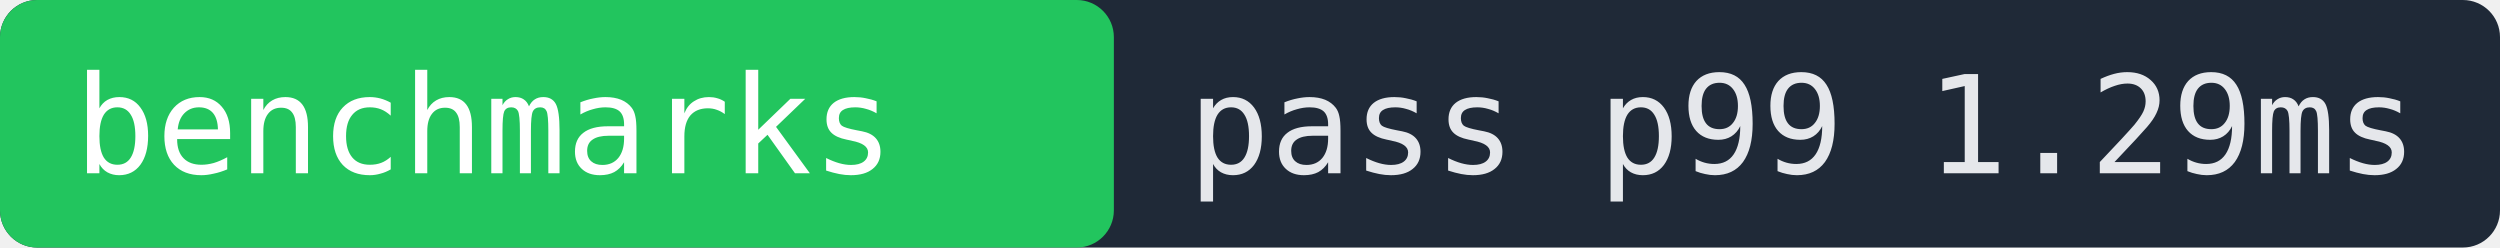
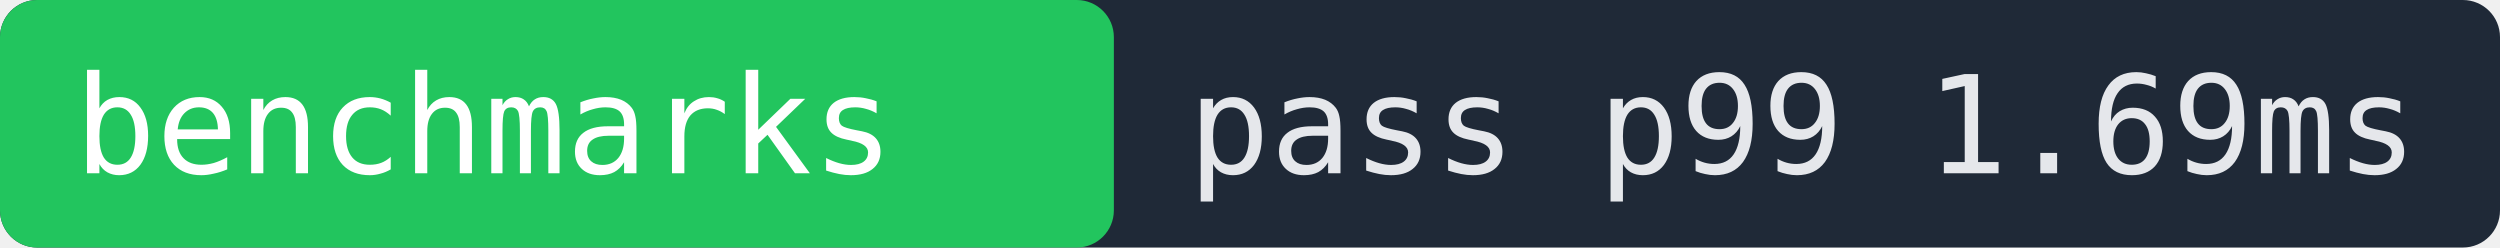
- <svg xmlns="http://www.w3.org/2000/svg" width="202" height="20" role="img" aria-label="benchmarks pass p99 1.29ms">
+ <svg xmlns="http://www.w3.org/2000/svg" width="202" height="20" role="img" aria-label="benchmarks pass p99 1.69ms">
  <rect width="202" height="20" fill="#1f2937" rx="3" />
  <rect x="0" width="90" height="20" fill="#22c55e" rx="3" />
  <text x="6" y="14" fill="#ffffff" font-family="monospace" font-size="11">benchmarks</text>
-   <text x="96" y="14" fill="#e5e7eb" font-family="monospace" font-size="11">pass p99 1.29ms</text>
+   <text x="96" y="14" fill="#e5e7eb" font-family="monospace" font-size="11">pass p99 1.69ms</text>
</svg>
